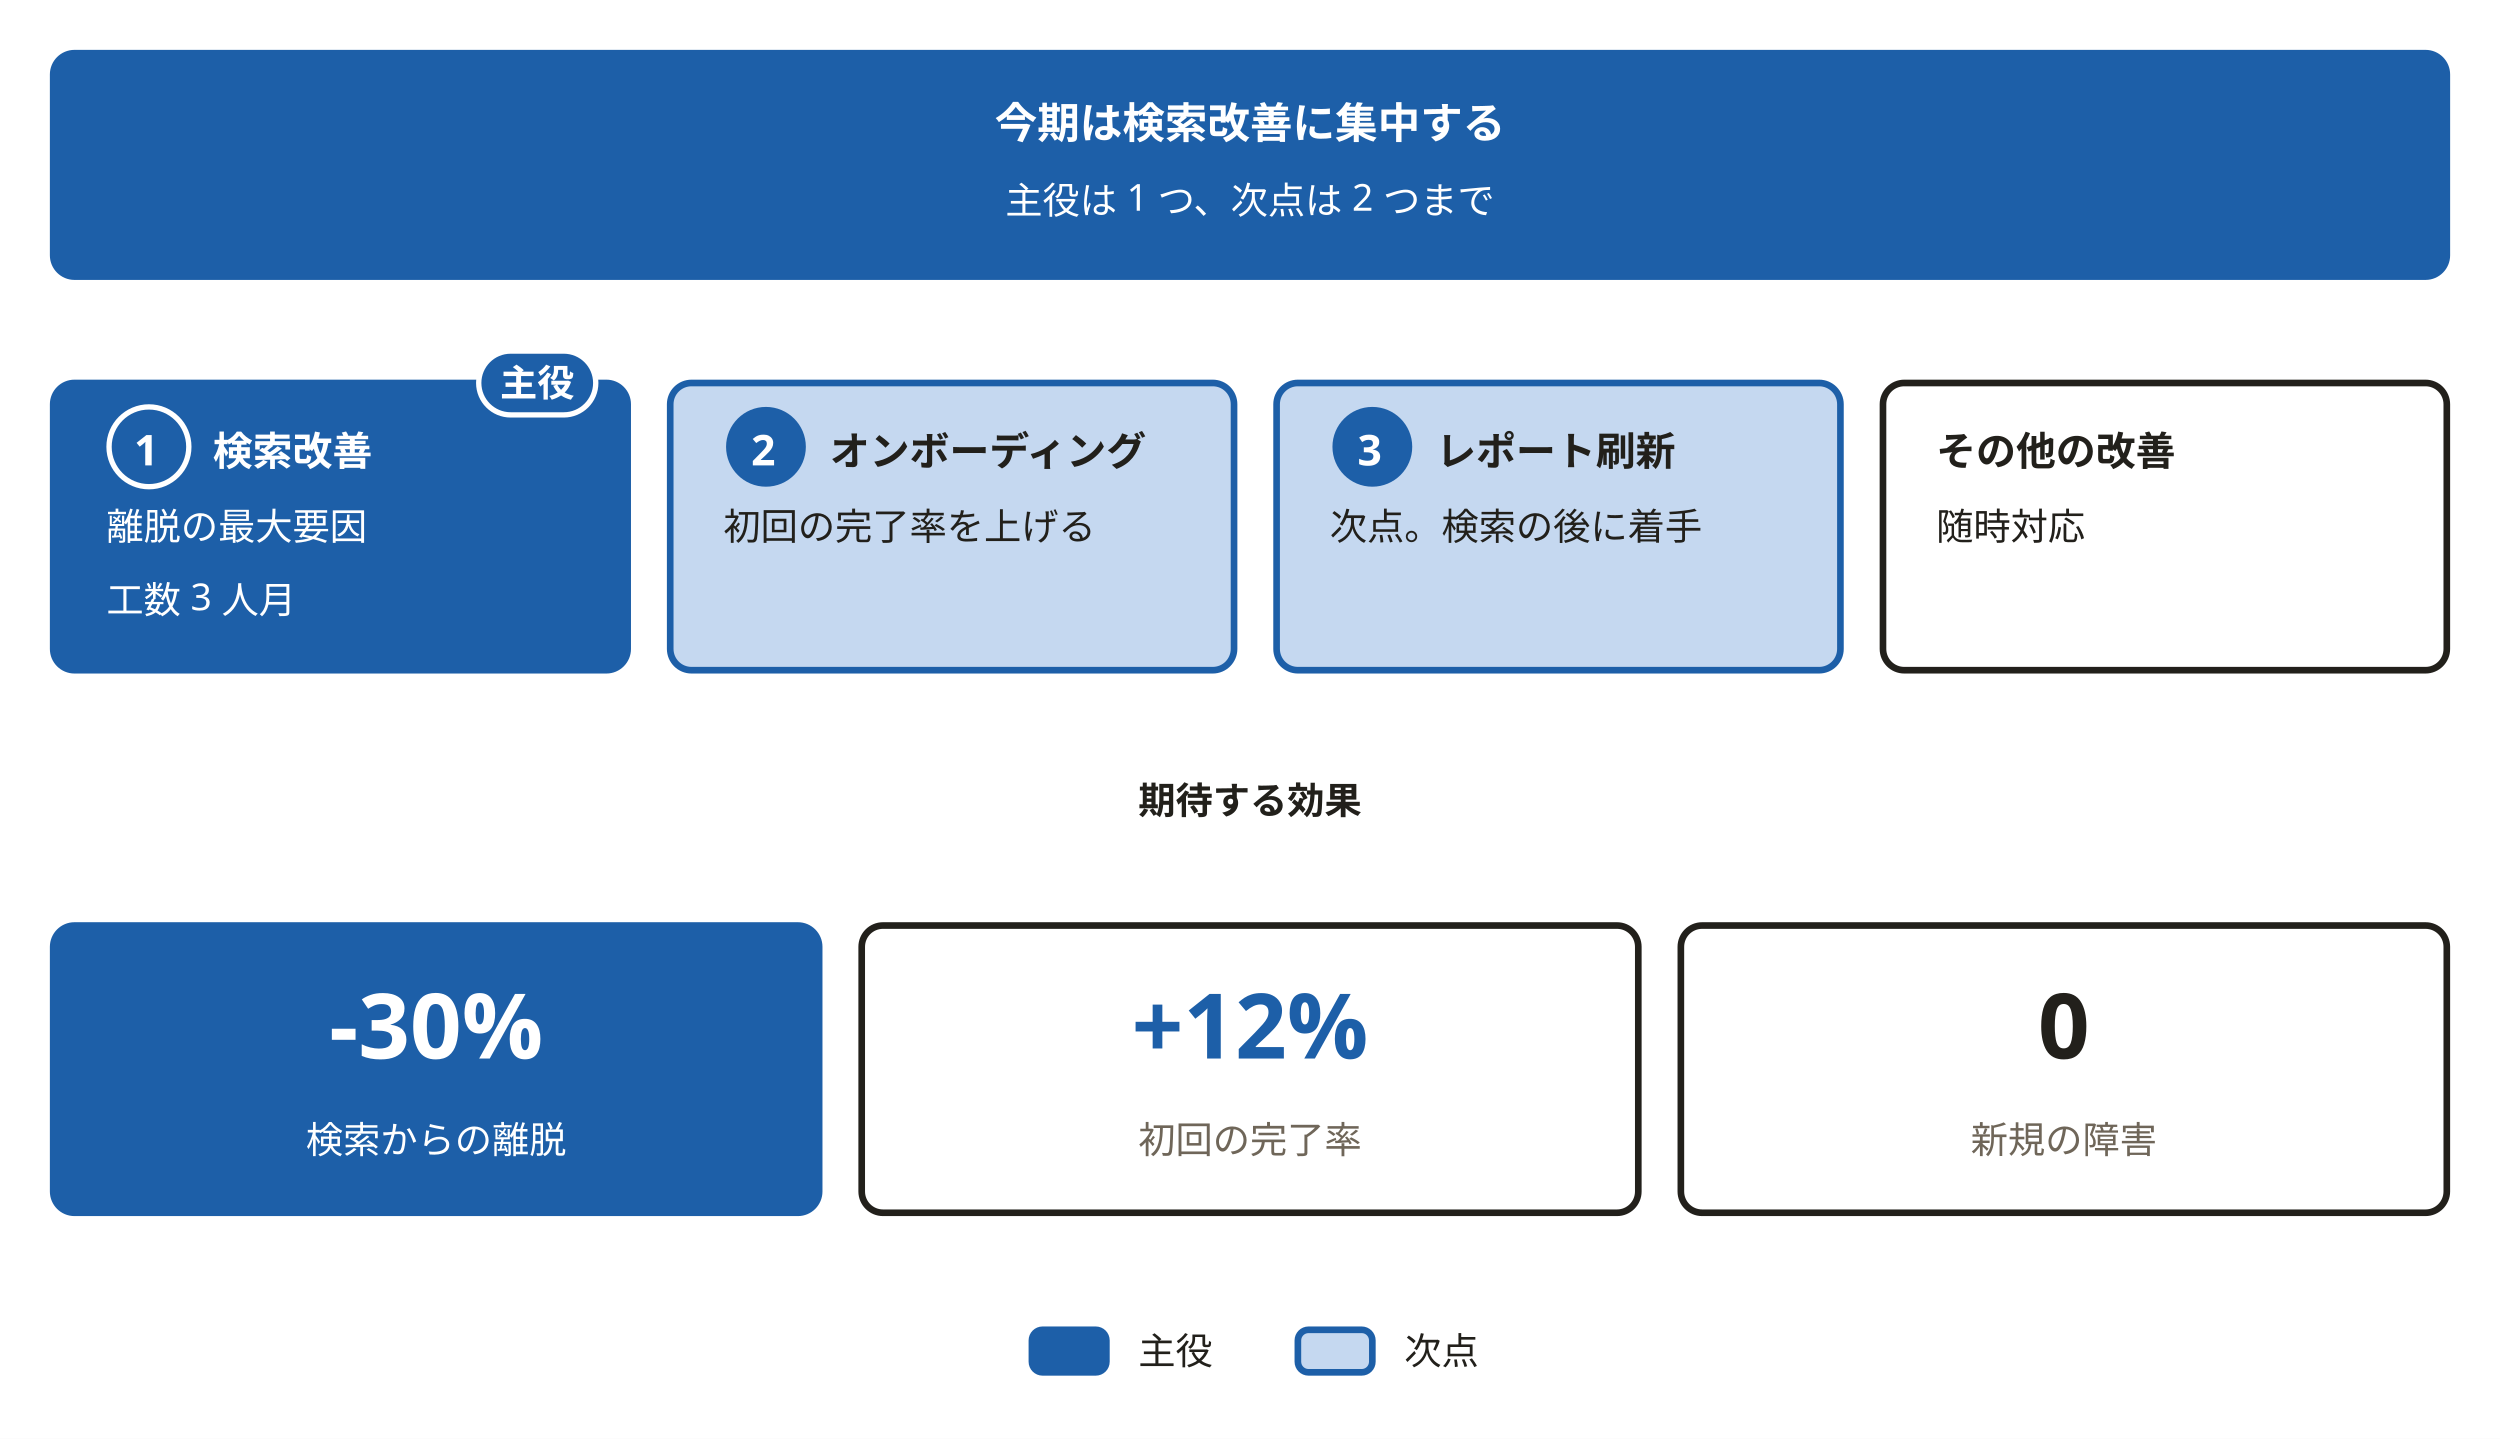
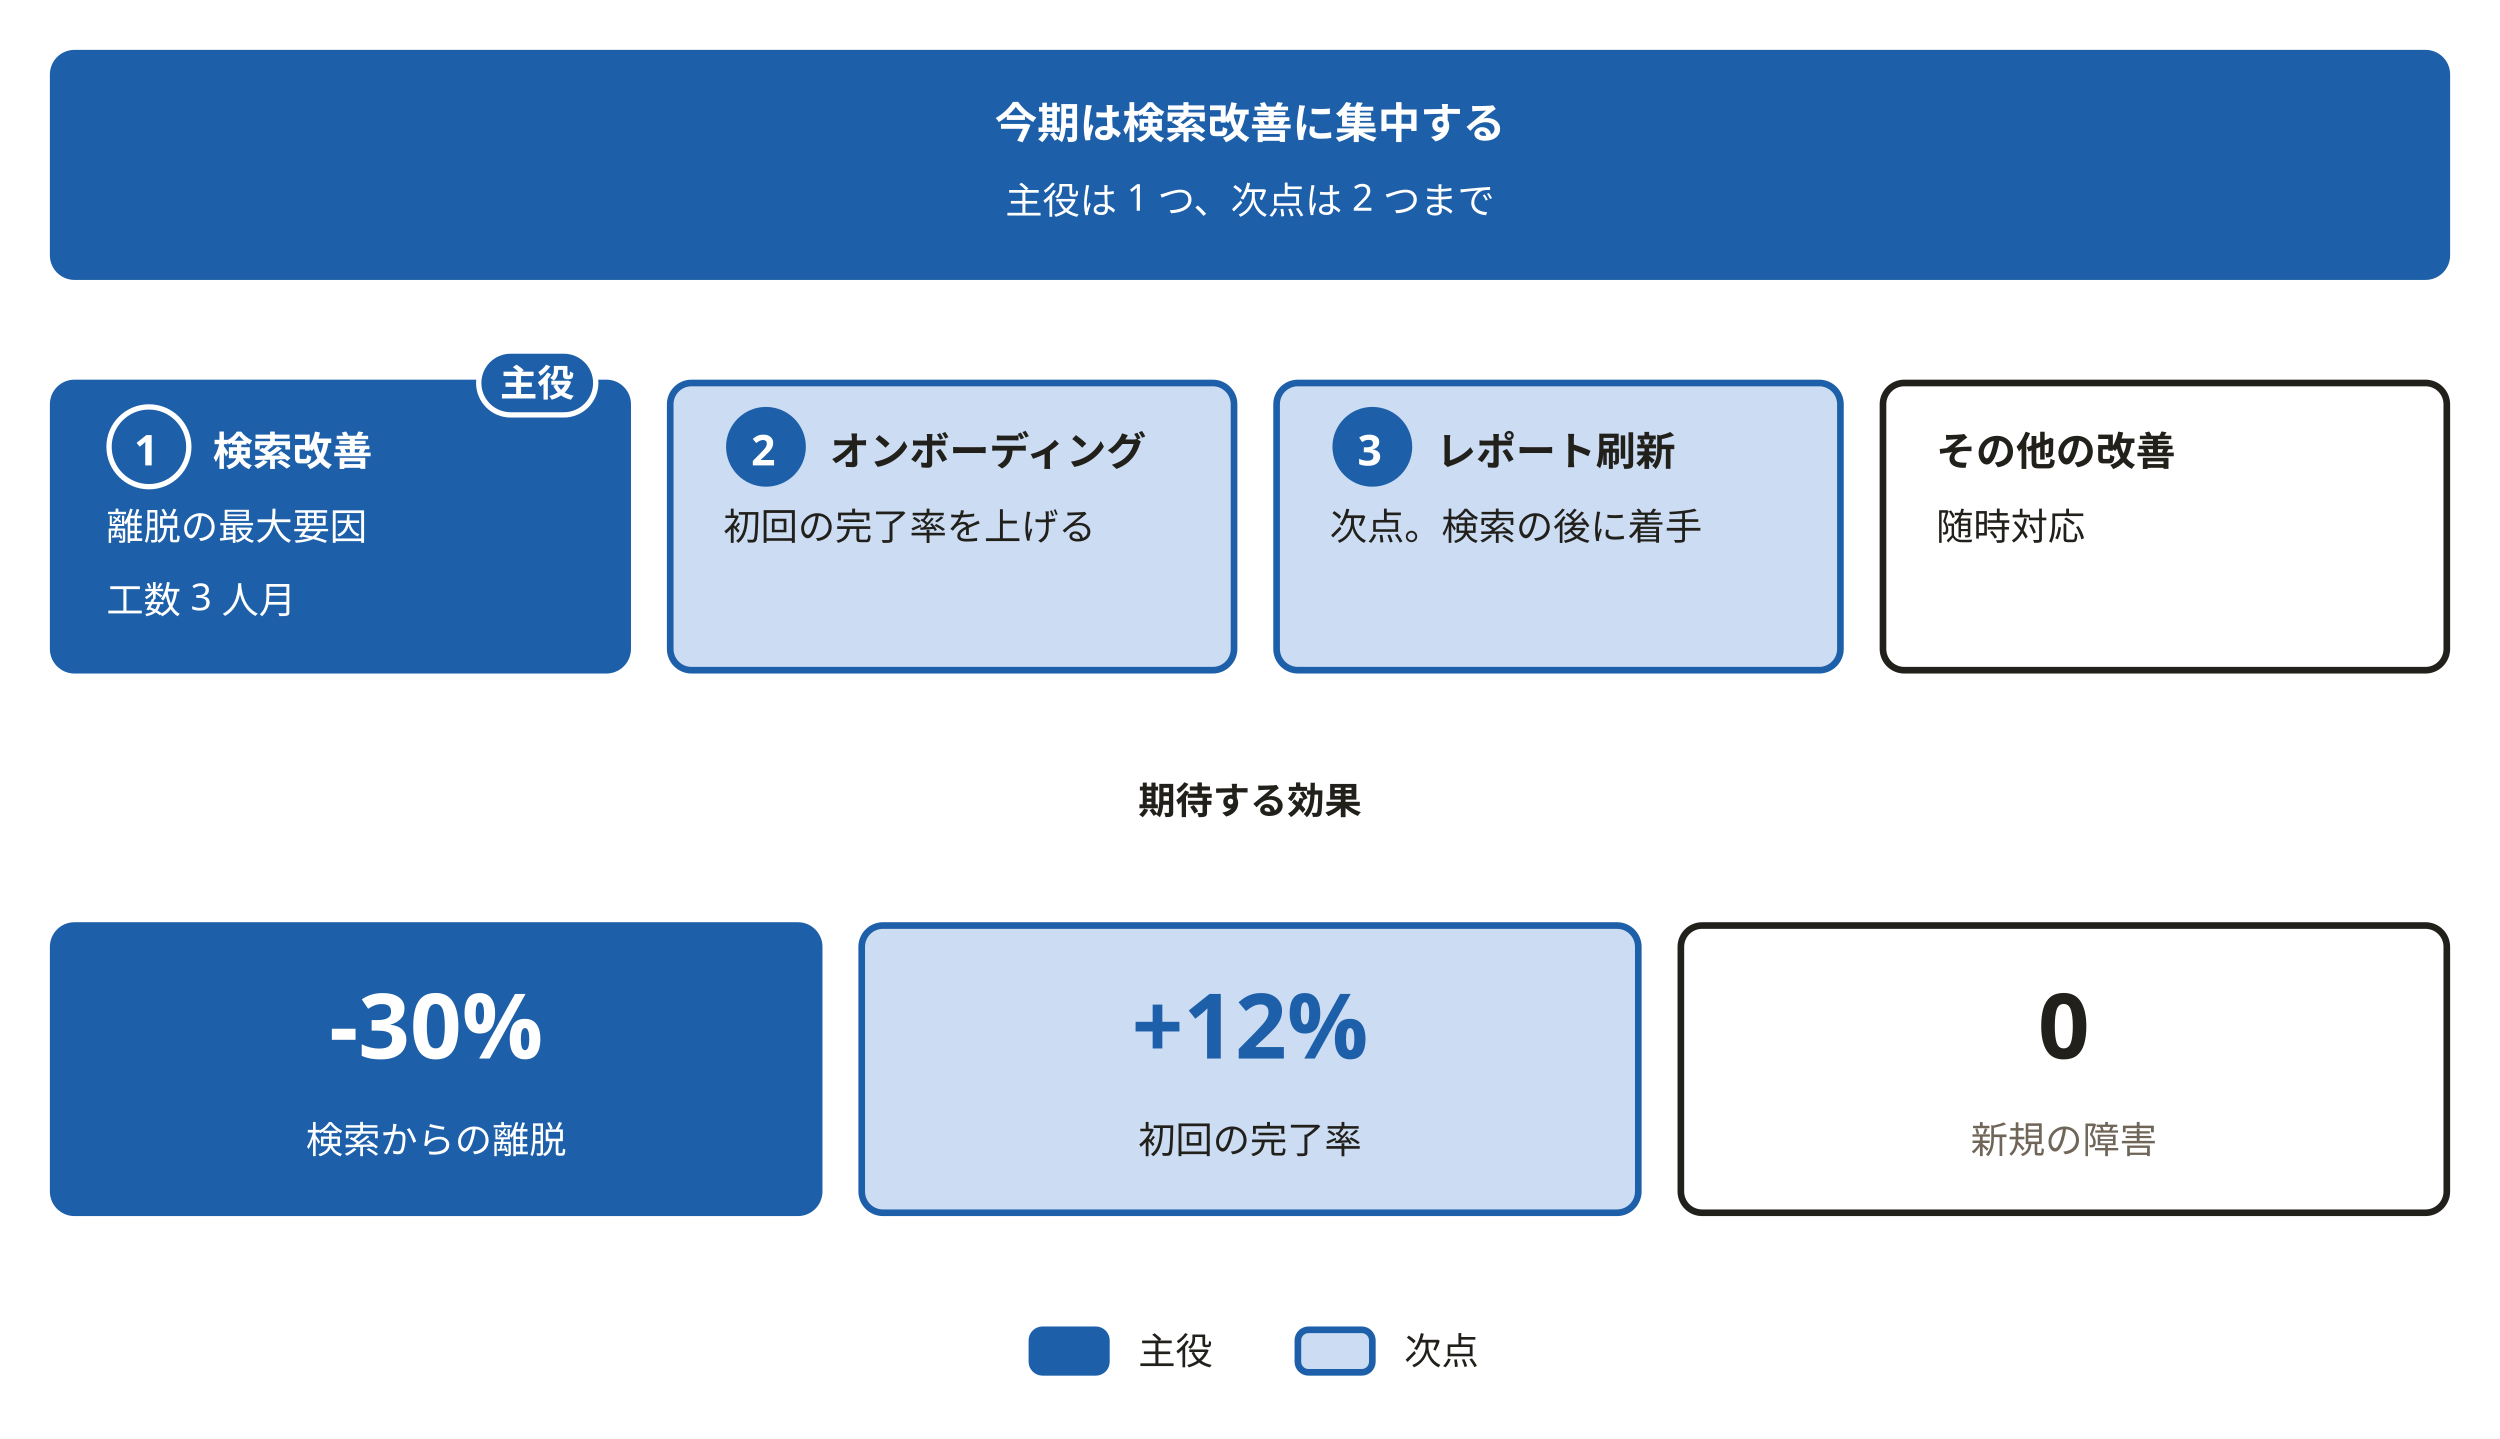
- <svg xmlns="http://www.w3.org/2000/svg" data-tone-colors="#c5d8f0" width="940" height="541" viewBox="0 0 940 541" role="img" aria-labelledby="svg-title svg-desc">
+ <svg xmlns="http://www.w3.org/2000/svg" data-tone-colors="#cbdcf3" width="940" height="541" viewBox="0 0 940 541" role="img" aria-labelledby="svg-title svg-desc">
  <style>
    text { font-family: 'Hiragino Sans','Hiragino Kaku Gothic ProN','Yu Gothic','YuGothic',Meiryo,'Noto Sans JP',sans-serif; }
    .emoji { font-family: 'Noto Color Emoji','Segoe UI Emoji',sans-serif; }
  </style>
  <rect x="0" y="0" width="940" height="541" fill="#ffffff" />
  <rect x="20" y="20" width="900" height="84" rx="8" fill="#1d5fa8" stroke="#1d5fa8" stroke-width="2.5" />
  <text x="470" y="52" text-anchor="middle" font-size="16" font-weight="700" fill="#ffffff">今期は検索改善に集中する</text>
  <text x="470" y="80.4" text-anchor="middle" font-size="14" font-weight="400" fill="#ffffff">主役は 1 つ、次点は 2 つまで</text>
  <rect x="20" y="144" width="216" height="108" rx="8" fill="#1d5fa8" stroke="#1d5fa8" stroke-width="2.5" />
  <text x="80" y="175" font-size="15" font-weight="700" fill="#ffffff">検索改善</text>
  <text x="40" y="203" font-size="14" font-weight="400" fill="#ffffff">離脱の最大要因</text>
  <text x="40" y="230.6" font-size="14" font-weight="400" fill="#ffffff">工数 3 人月</text>
  <g role="img" aria-label="手順 1" data-badge="">
    <circle cx="56" cy="168" r="15" fill="#1d5fa8" stroke="#ffffff" stroke-width="2" />
    <text x="55" y="175" text-anchor="middle" font-size="16" font-weight="700" fill="#ffffff">1</text>
  </g>
  <rect x="180" y="132" width="44" height="24" rx="12" fill="#1d5fa8" stroke="#ffffff" stroke-width="2" />
  <text x="202" y="149" text-anchor="middle" font-size="14" font-weight="700" fill="#ffffff">主役</text>
-   <rect x="252" y="144" width="212" height="108" rx="8" fill="#c5d8f0" stroke="#1d5fa8" stroke-width="2.5" />
+   <rect x="252" y="144" width="212" height="108" rx="8" fill="#cbdcf3" stroke="#1d5fa8" stroke-width="2.5" />
  <text x="312" y="175" font-size="15" font-weight="700" fill="#22201b">オンボーディング</text>
  <text x="272" y="203" font-size="14" font-weight="400" fill="#22201b">初回の完了率を上げる</text>
  <g role="img" aria-label="手順 2" data-badge="">
    <circle cx="288" cy="168" r="15" fill="#1d5fa8" />
    <text x="287" y="175" text-anchor="middle" font-size="16" font-weight="700" fill="#ffffff">2</text>
  </g>
-   <rect x="480" y="144" width="212" height="108" rx="8" fill="#c5d8f0" stroke="#1d5fa8" stroke-width="2.5" />
+   <rect x="480" y="144" width="212" height="108" rx="8" fill="#cbdcf3" stroke="#1d5fa8" stroke-width="2.5" />
  <text x="540" y="175" font-size="15" font-weight="700" fill="#22201b">レポート刷新</text>
  <text x="500" y="203" font-size="14" font-weight="400" fill="#22201b">次点。検索の後に着手</text>
  <g role="img" aria-label="手順 3" data-badge="">
    <circle cx="516" cy="168" r="15" fill="#1d5fa8" />
    <text x="515" y="175" text-anchor="middle" font-size="16" font-weight="700" fill="#ffffff">3</text>
  </g>
  <rect x="708" y="144" width="212" height="108" rx="8" fill="#ffffff" stroke="#22201b" stroke-width="2.5" />
  <text x="728" y="175" font-size="15" font-weight="700" fill="#22201b">その他の改善</text>
  <text x="728" y="203" font-size="14" font-weight="400" fill="#22201b">随時対応</text>
  <text x="470" y="306" text-anchor="middle" font-size="14" font-weight="700" fill="#22201b">期待する効果</text>
  <rect x="20" y="348" width="288" height="108" rx="8" fill="#1d5fa8" stroke="#1d5fa8" stroke-width="2.5" />
  <text x="164" y="398" text-anchor="middle" font-size="34" font-weight="700" fill="#ffffff">-30%</text>
  <text x="164" y="433.6" text-anchor="middle" font-size="14" font-weight="400" fill="#ffffff">検索からの離脱</text>
-   <rect x="324" y="348" width="292" height="108" rx="8" fill="#ffffff" stroke="#22201b" stroke-width="2.5" />
+   <rect x="324" y="348" width="292" height="108" rx="8" fill="#cbdcf3" stroke="#1d5fa8" stroke-width="2.5" />
  <text x="470" y="398" text-anchor="middle" font-size="34" font-weight="700" fill="#1d5fa8">+12%</text>
-   <text x="470" y="433.6" text-anchor="middle" font-size="14" font-weight="400" fill="#6f6659">初回の完了率</text>
+   <text x="470" y="433.6" text-anchor="middle" font-size="14" font-weight="400" fill="#22201b">初回の完了率</text>
  <rect x="632" y="348" width="288" height="108" rx="8" fill="#ffffff" stroke="#22201b" stroke-width="2.5" />
  <text x="776" y="398" text-anchor="middle" font-size="34" font-weight="700" fill="#22201b">0</text>
  <text x="776" y="433.6" text-anchor="middle" font-size="14" font-weight="400" fill="#6f6659">新規の障害</text>
  <rect x="388" y="500" width="28" height="16" rx="4" fill="#1d5fa8" stroke="#1d5fa8" stroke-width="2.5" />
  <text x="428" y="513" font-size="14" fill="#22201b">主役</text>
-   <rect x="488" y="500" width="28" height="16" rx="4" fill="#c5d8f0" stroke="#1d5fa8" stroke-width="2.5" />
+   <rect x="488" y="500" width="28" height="16" rx="4" fill="#cbdcf3" stroke="#1d5fa8" stroke-width="2.5" />
  <text x="528" y="513" font-size="14" fill="#22201b">次点</text>
</svg>
